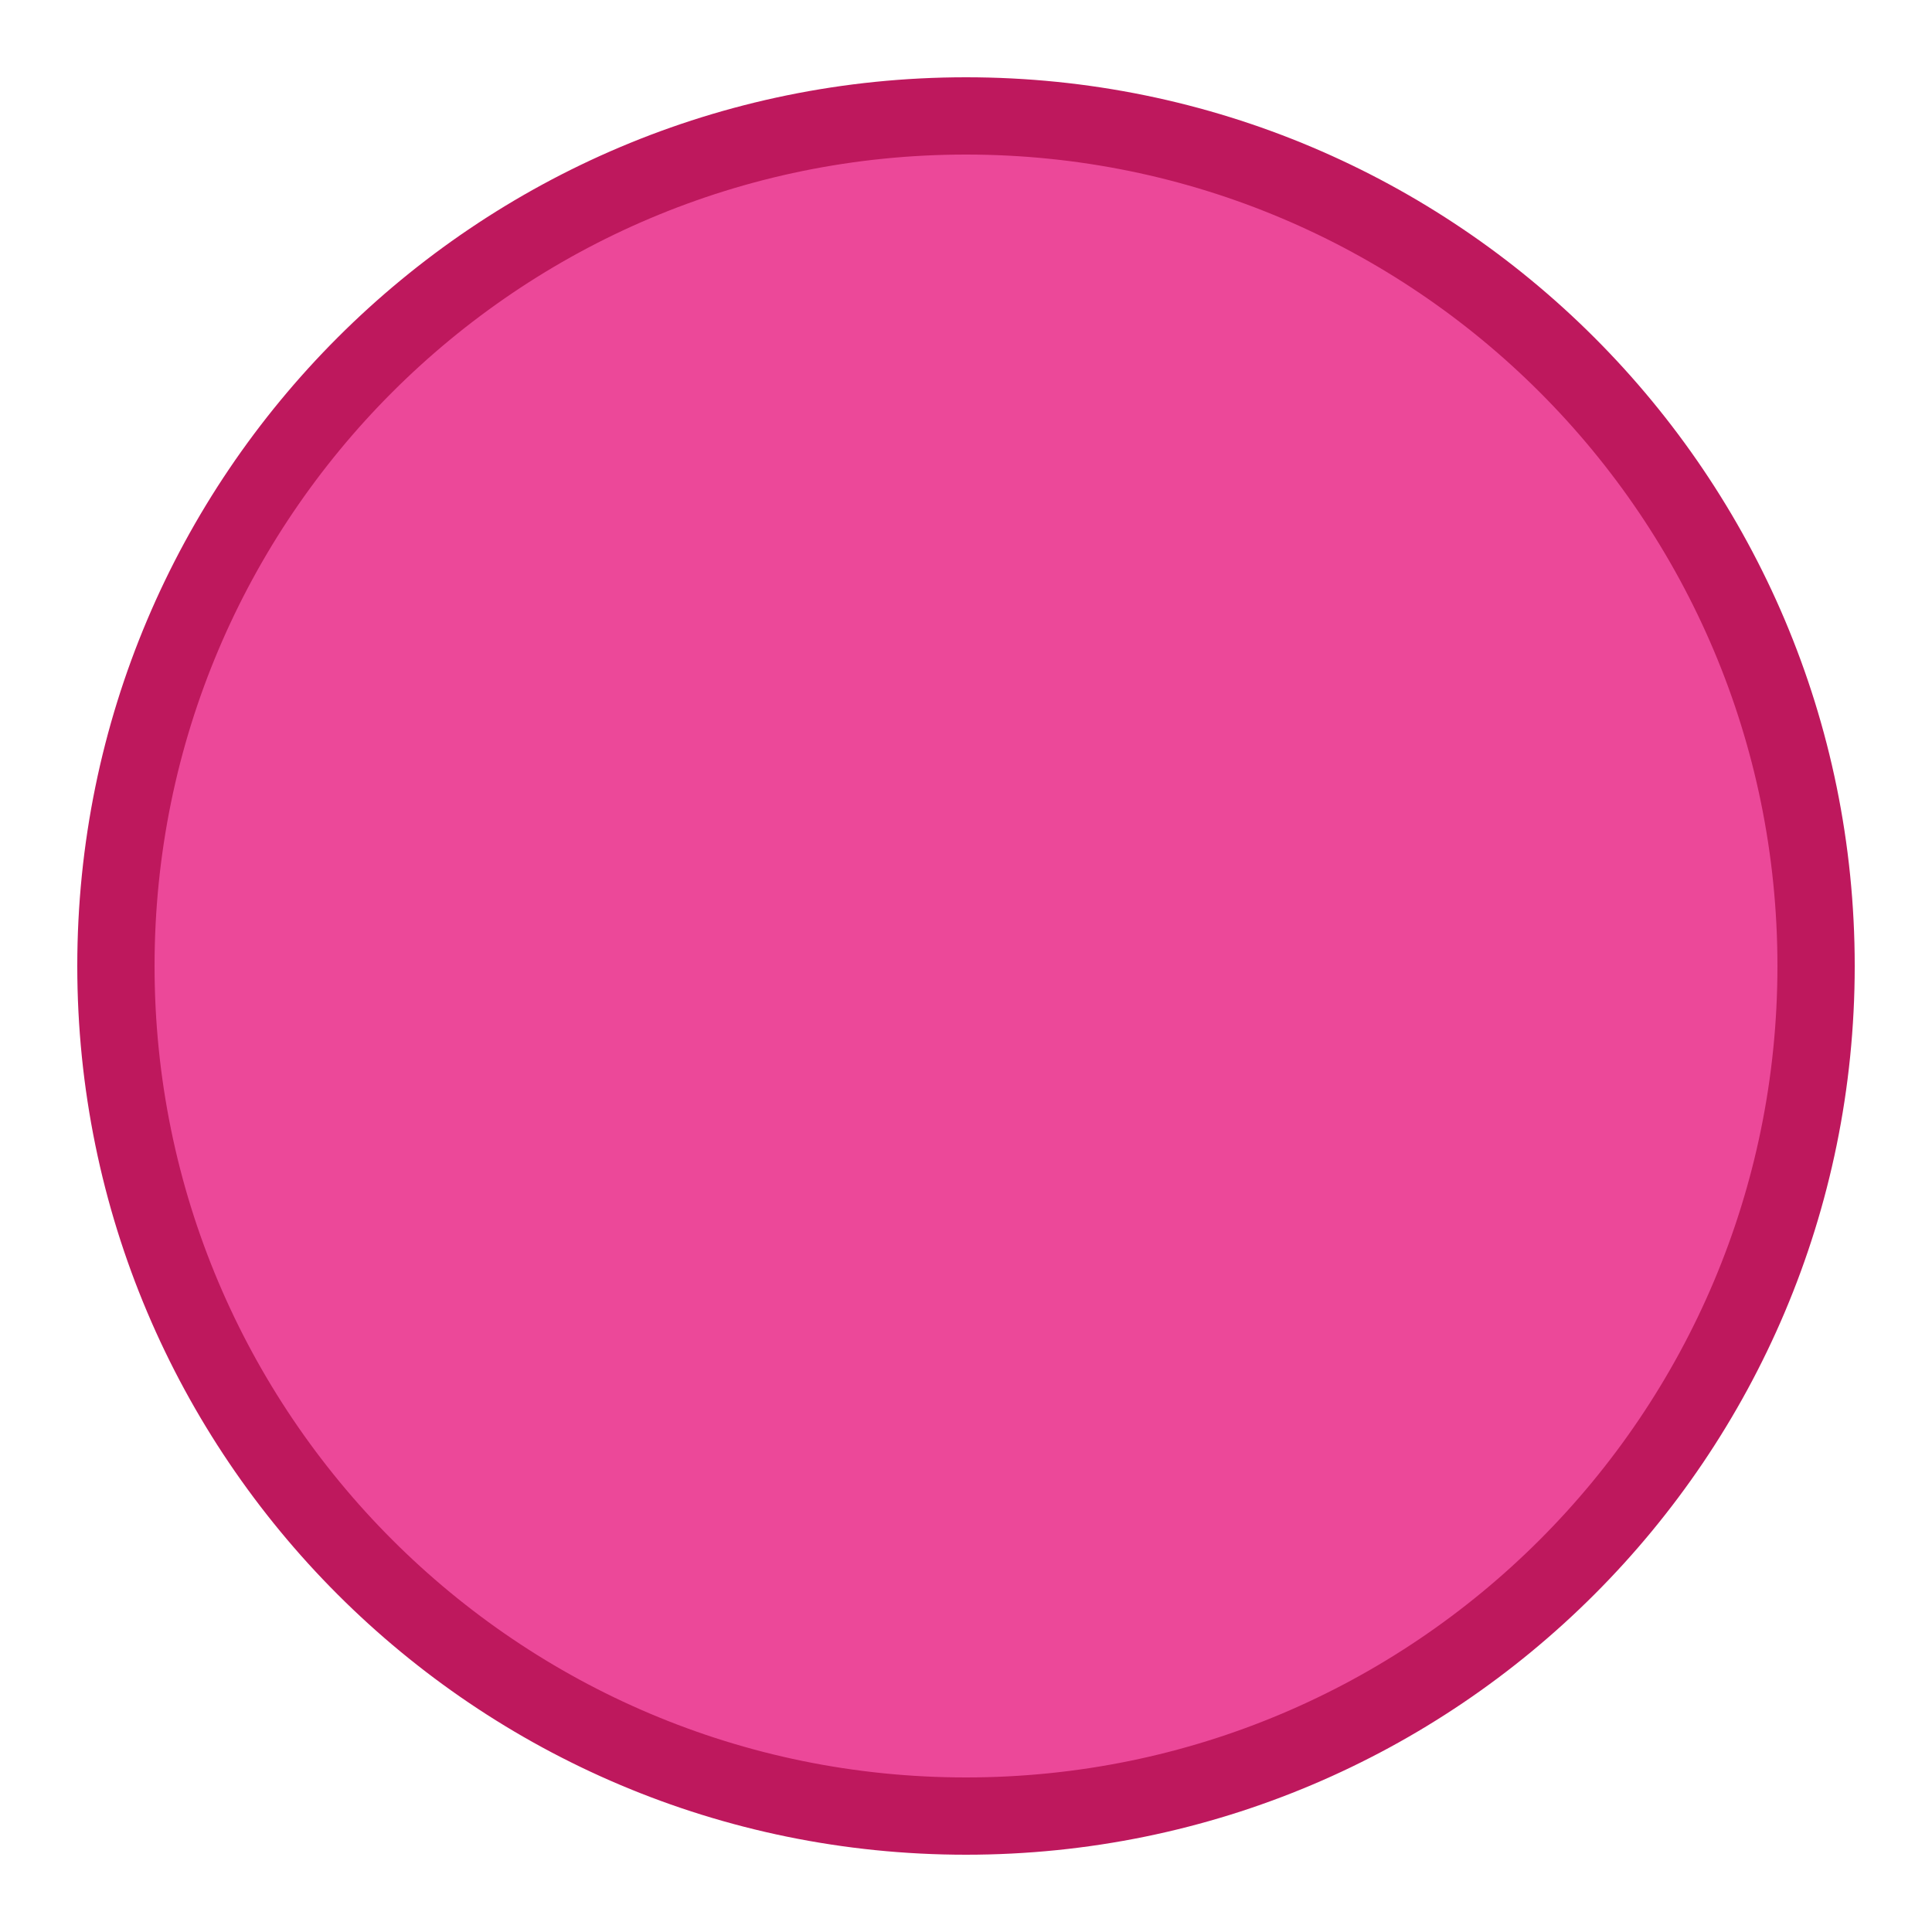
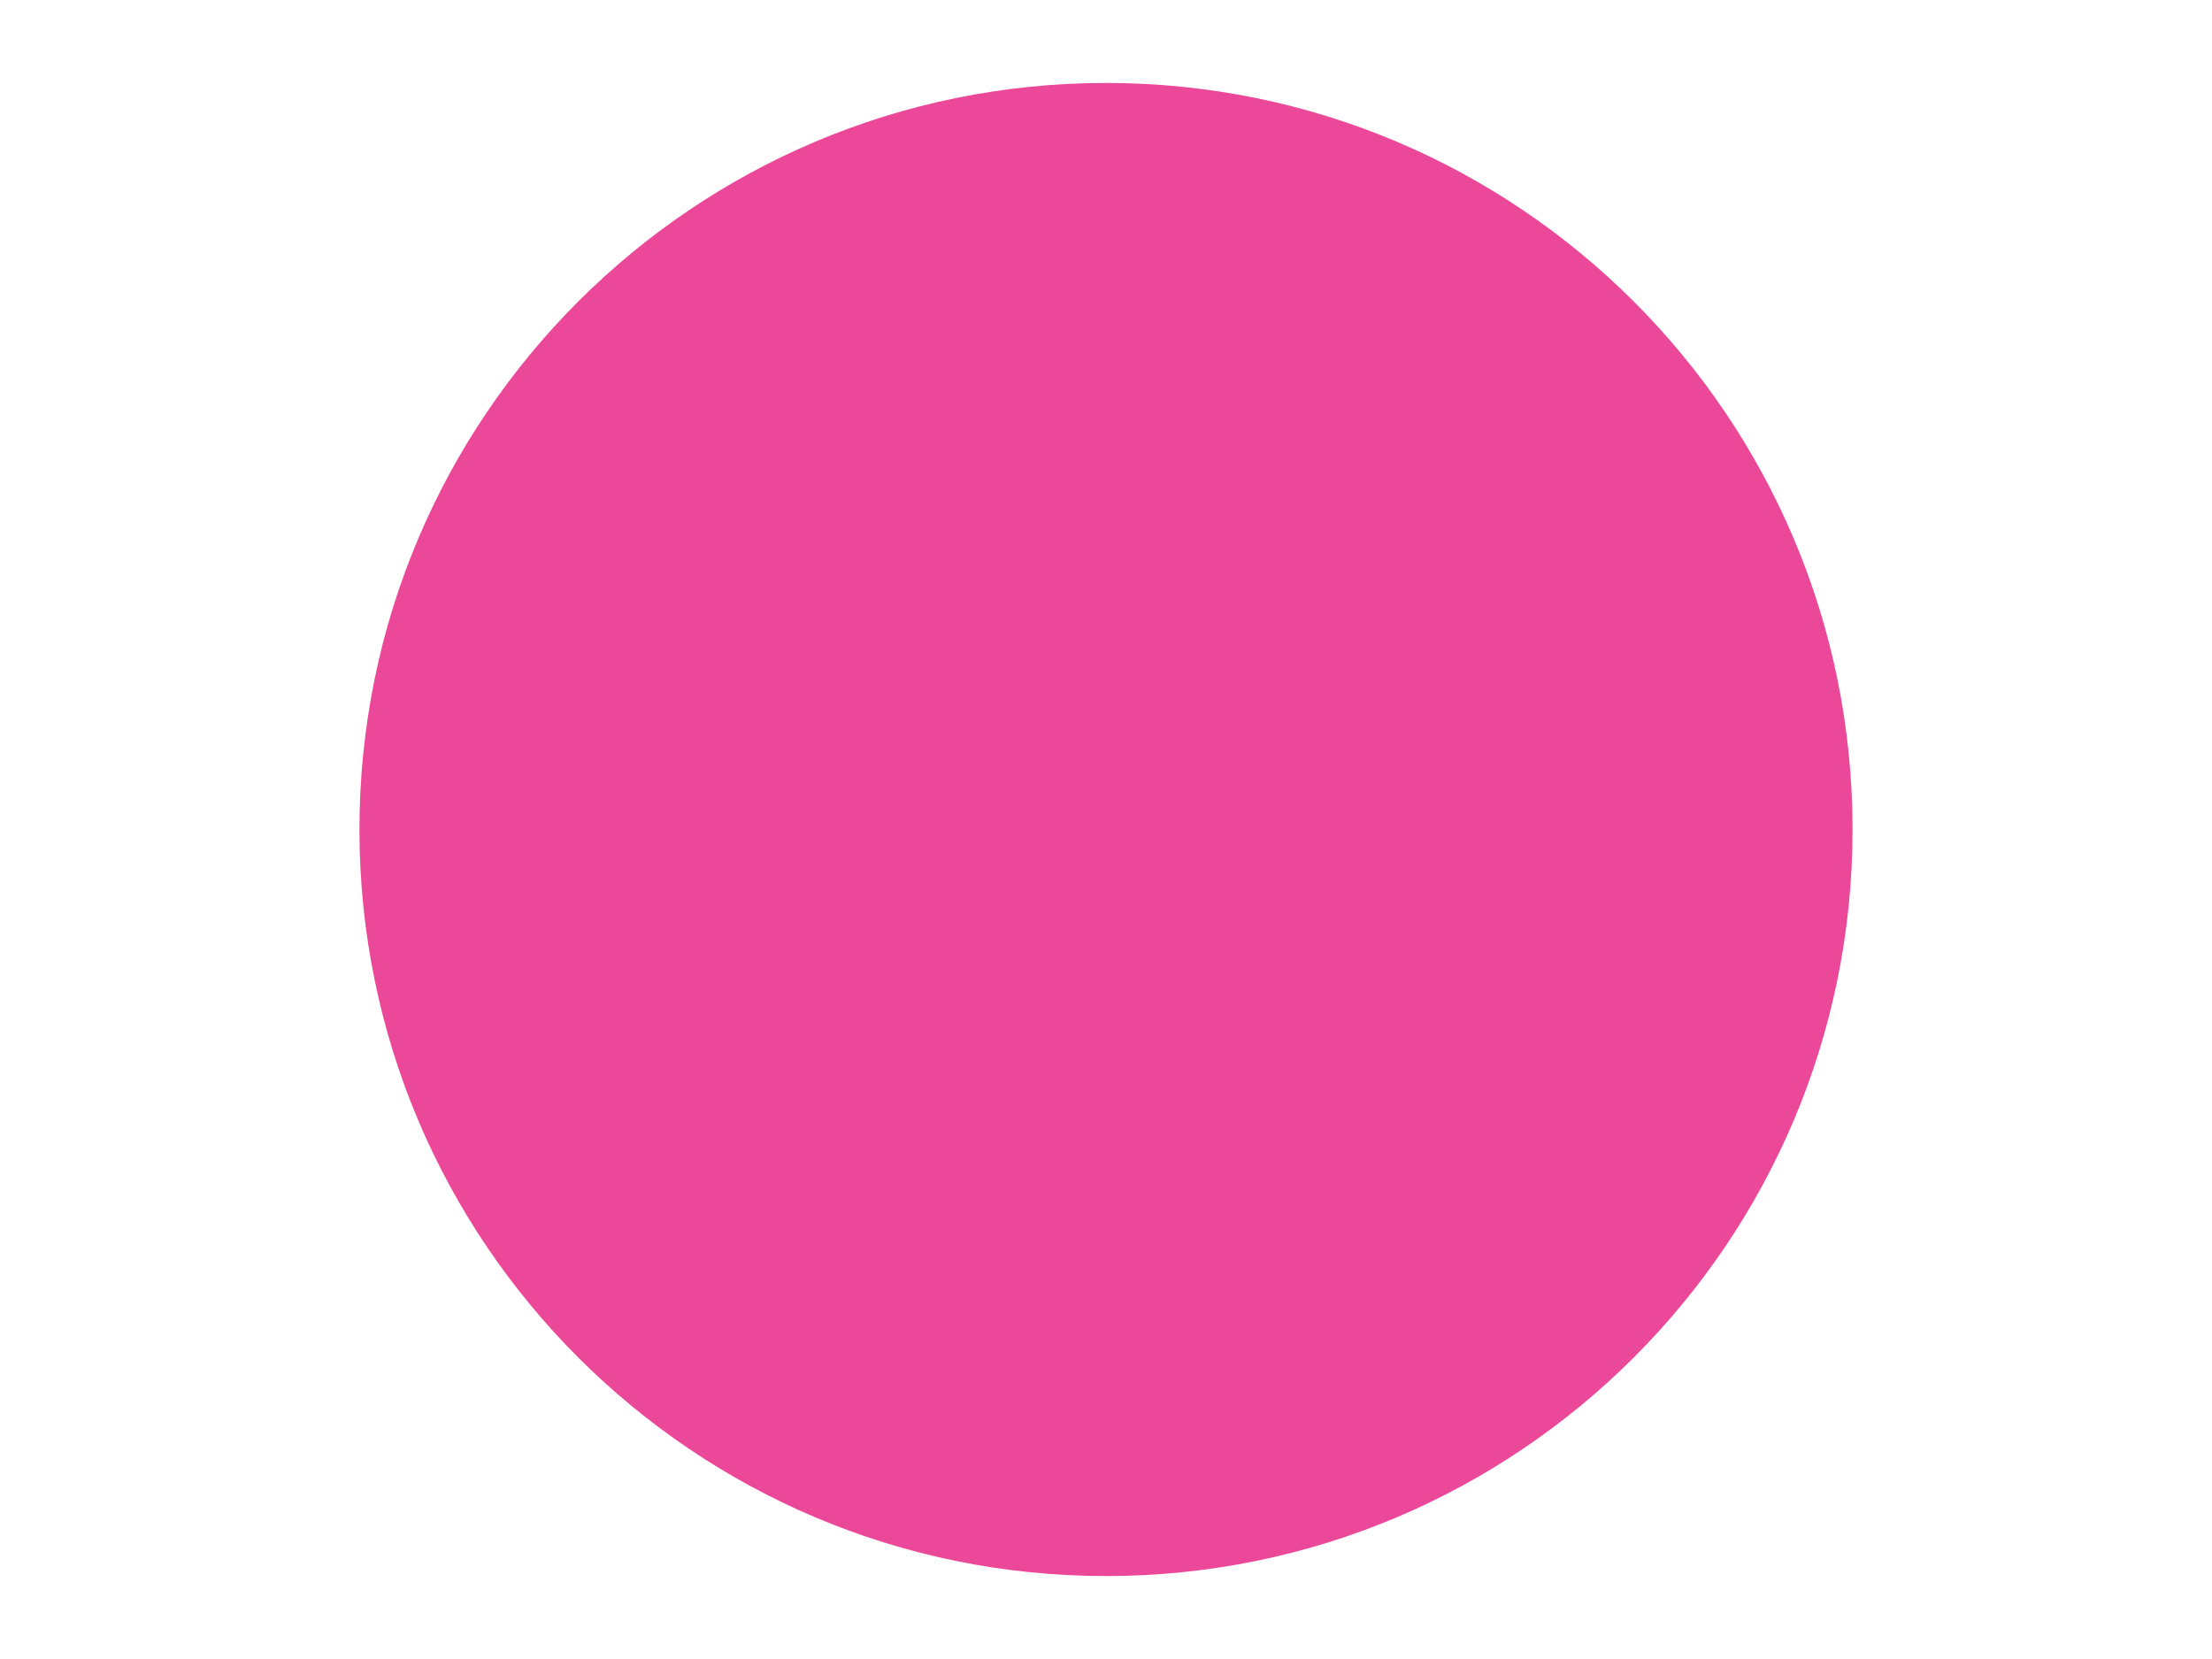
- <svg xmlns="http://www.w3.org/2000/svg" viewBox="0 0 100 100">
-   <circle cx="50" cy="50" r="44" fill="#EC4899" stroke="#BE185D" stroke-width="4" />
+ <svg xmlns="http://www.w3.org/2000/svg" viewBox="0 0 800 600">
+   <circle cx="400" cy="300" r="270" fill="#EC4899" />
</svg>
